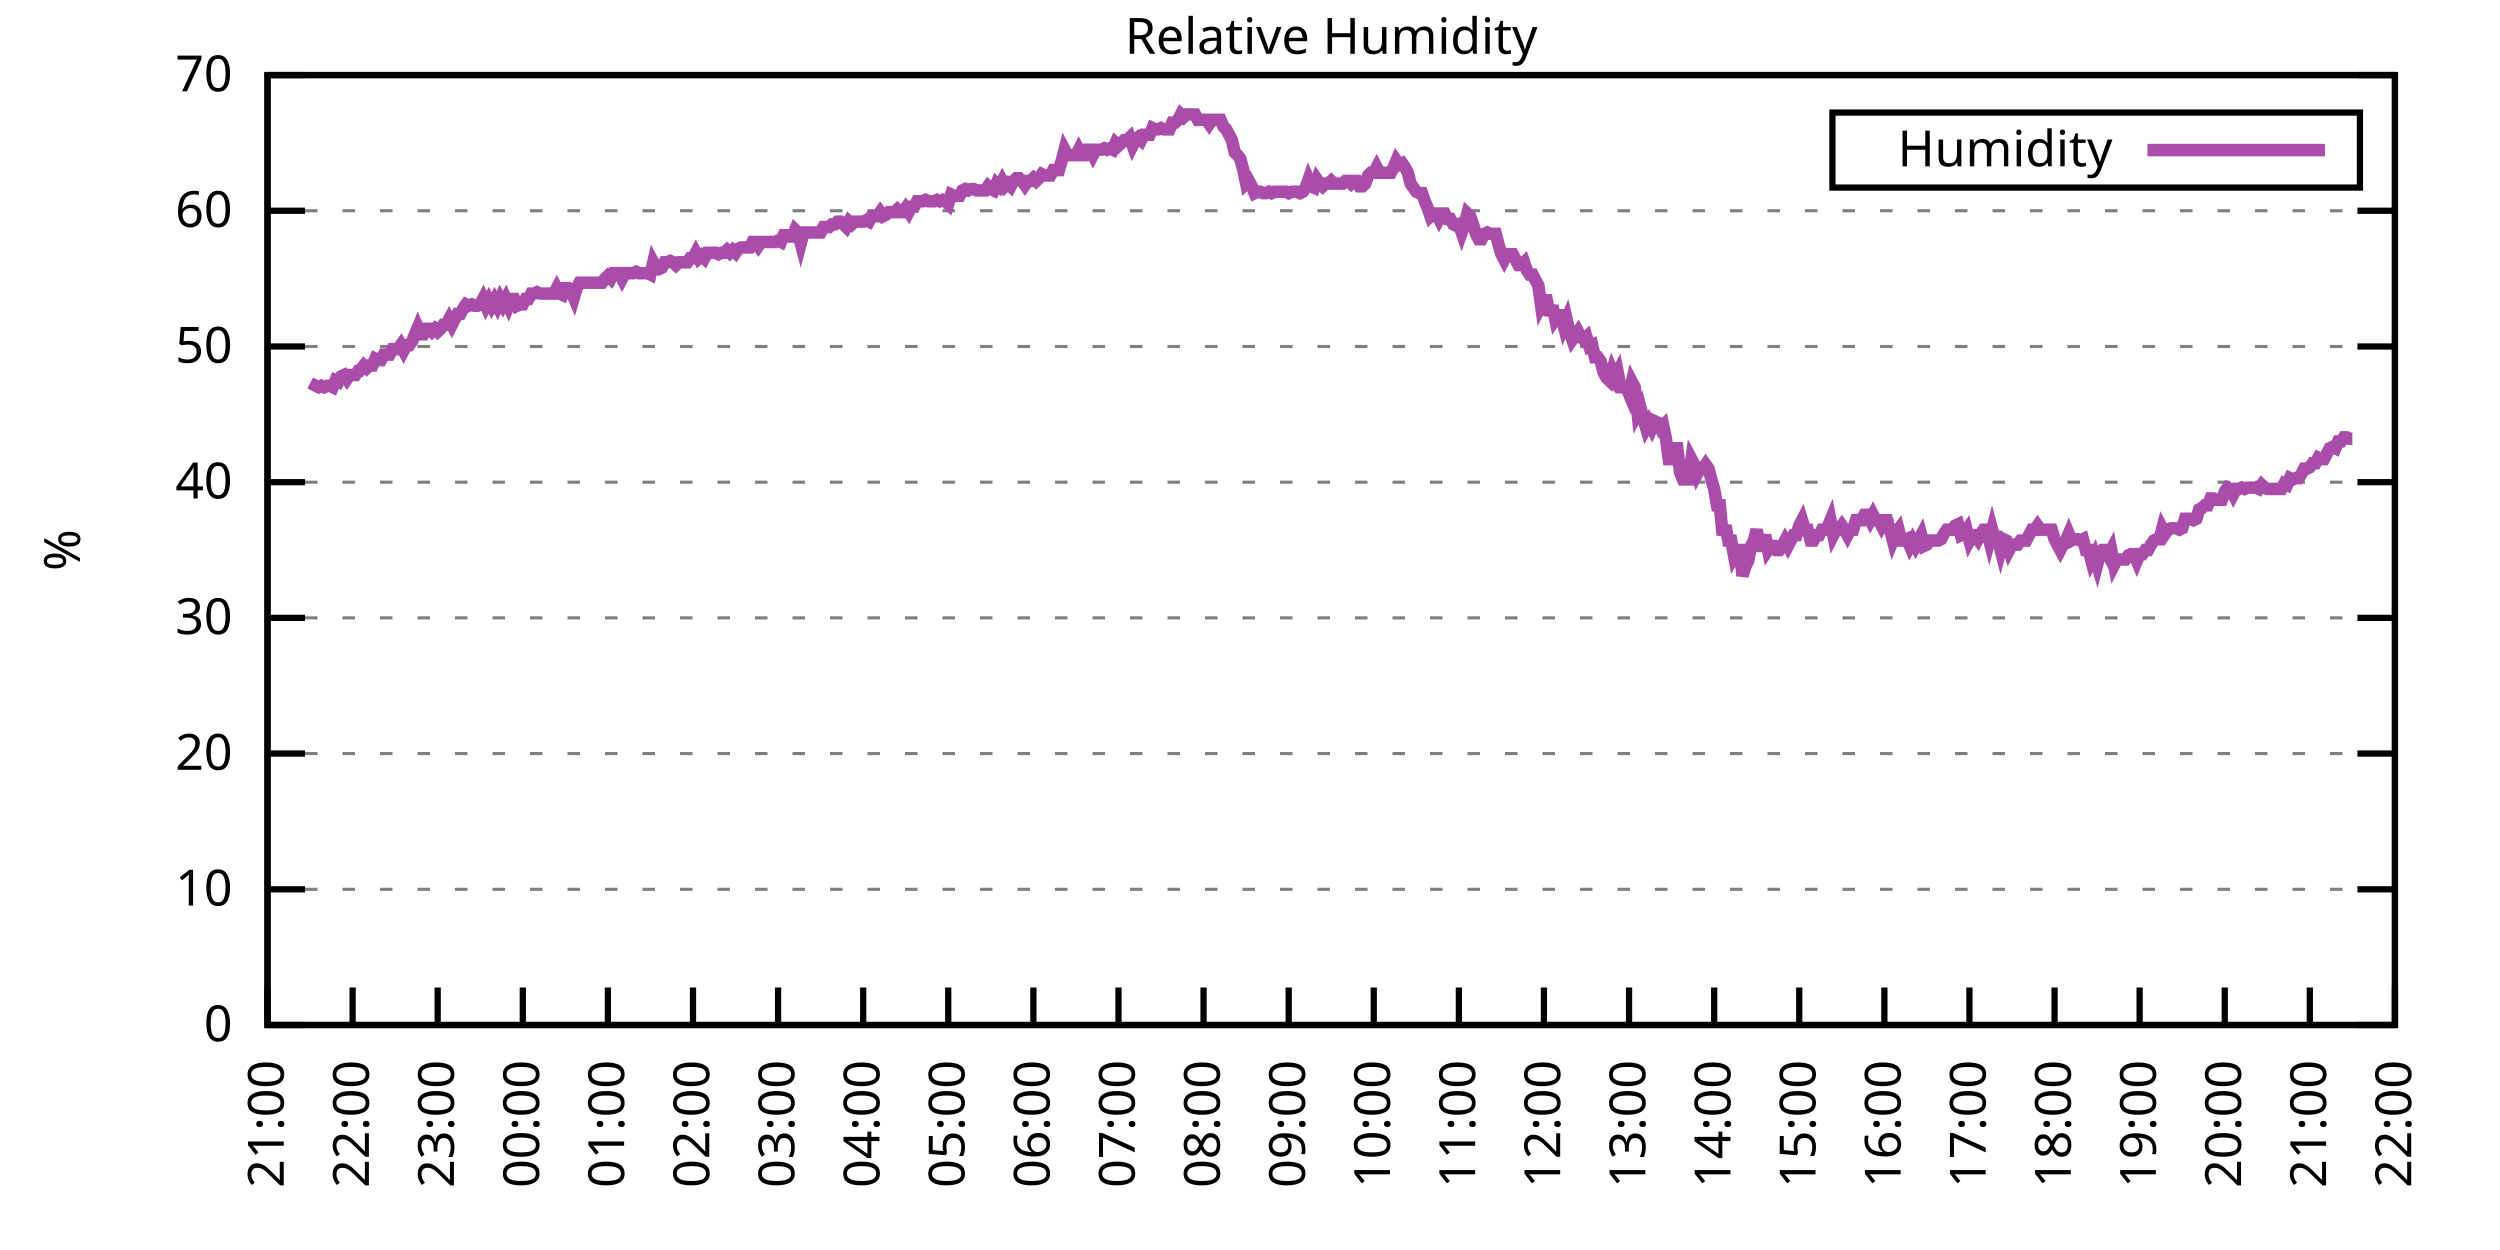
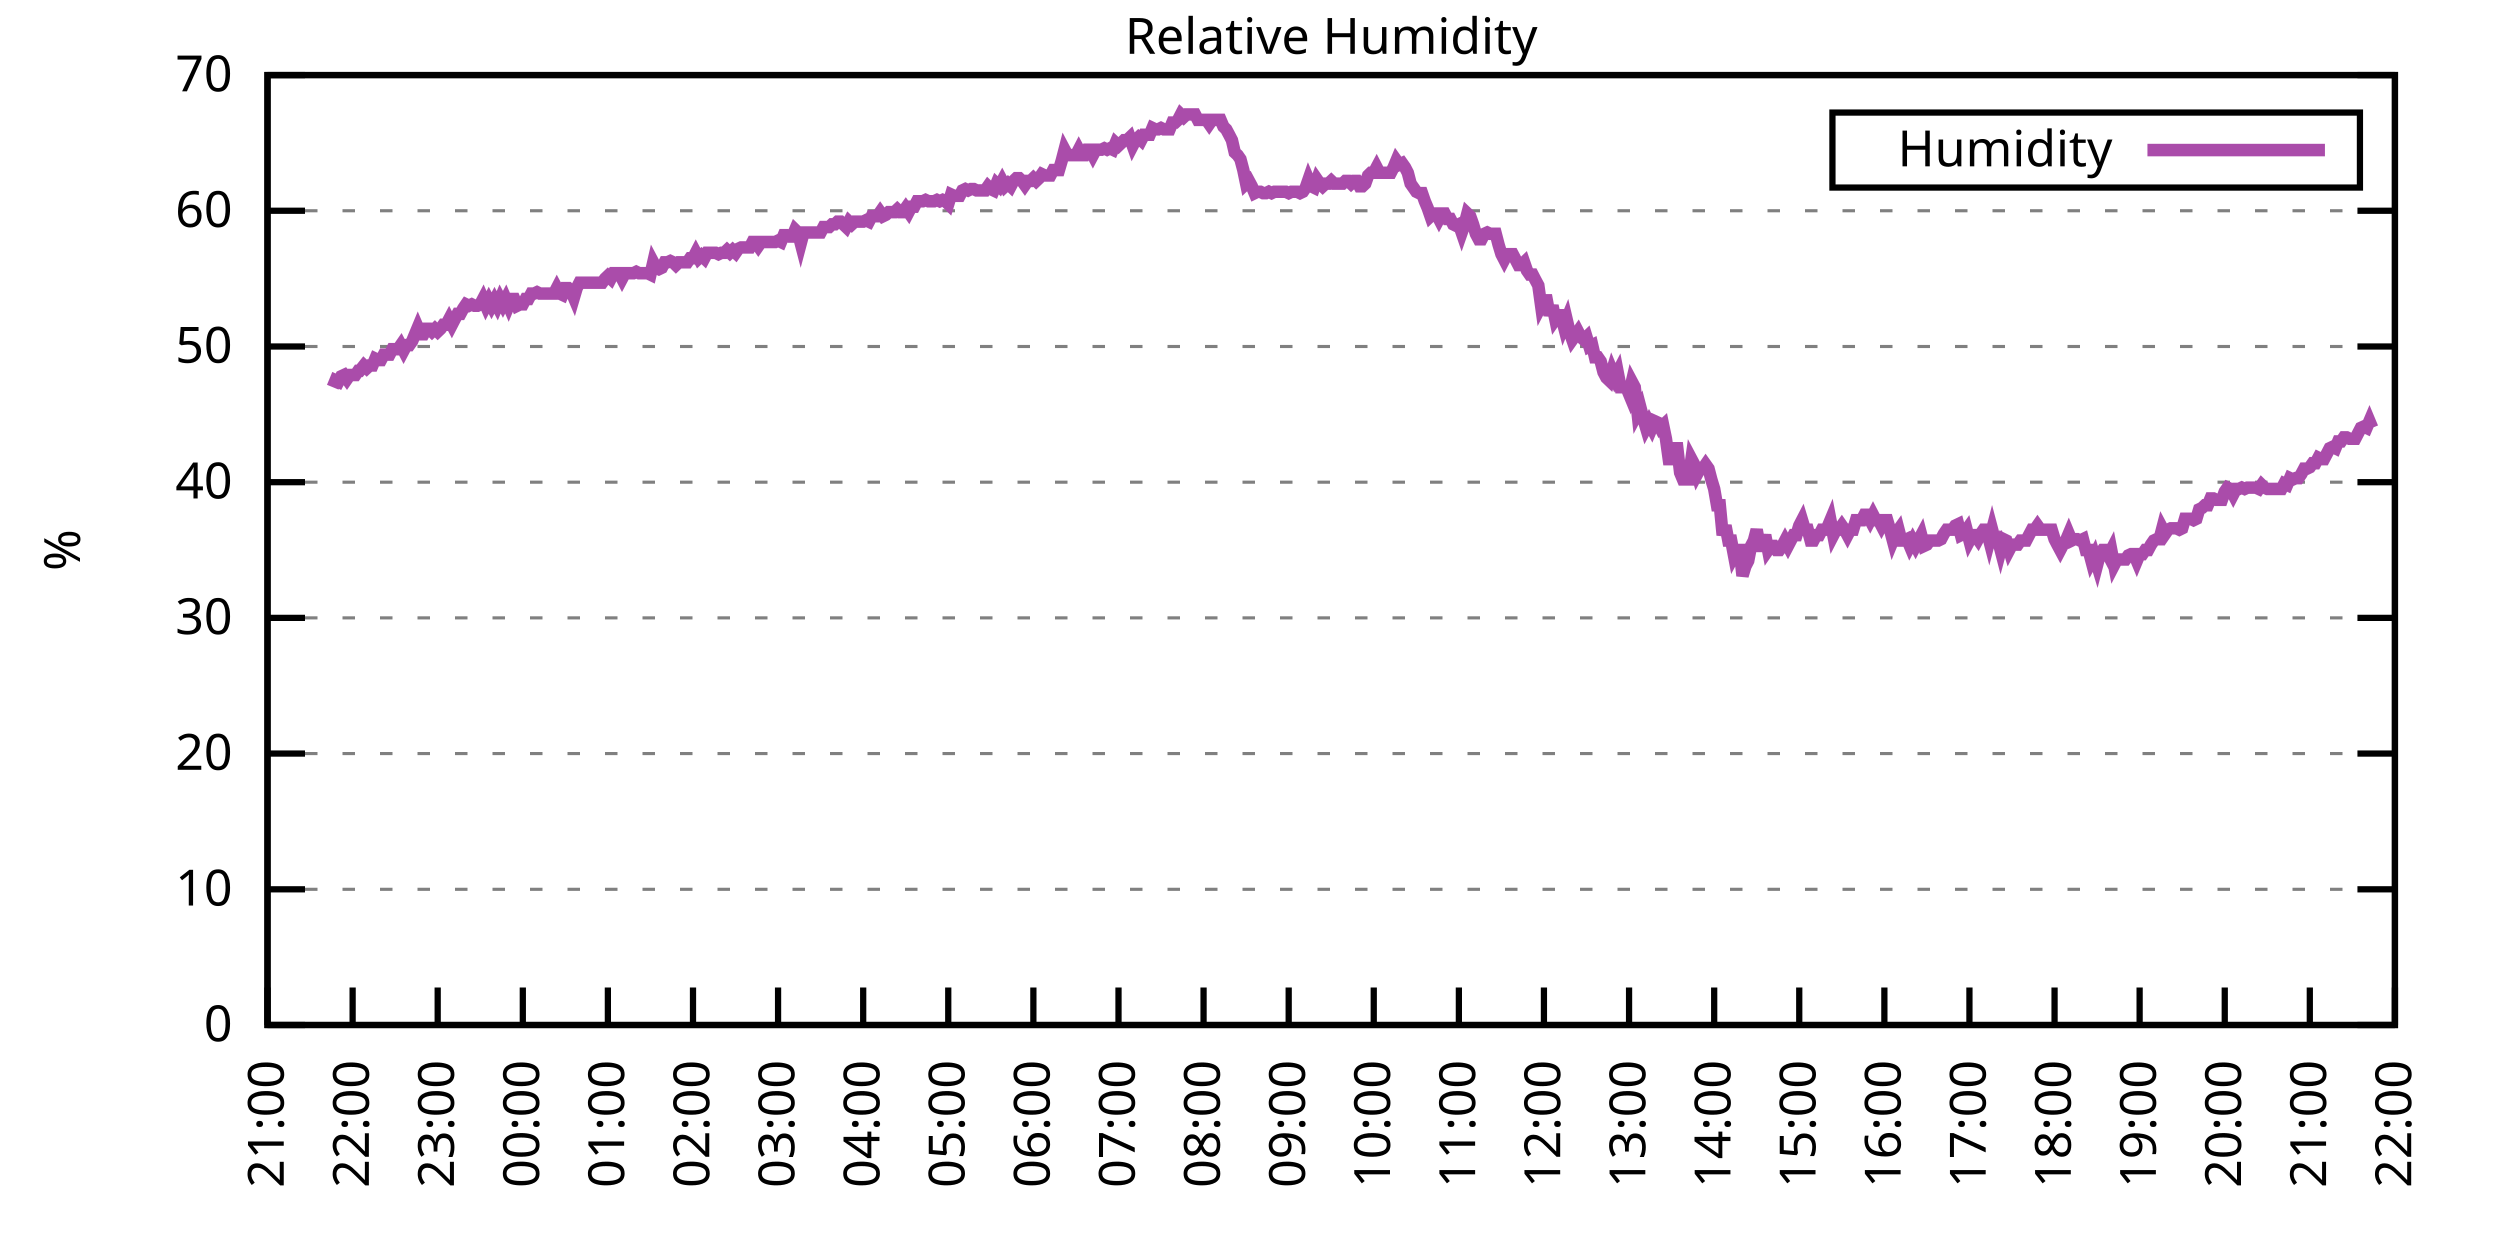
<svg xmlns="http://www.w3.org/2000/svg" xmlns:xlink="http://www.w3.org/1999/xlink" width="400" height="200" viewBox="0 0 400 200">
  <g id="gnuplot_canvas">
    <rect x="0" y="0" width="400" height="200" fill="none" />
    <defs>
      <circle id="gpDot" r="0.5" stroke-width="0.5" stroke="currentColor" />
      <path id="gpPt0" stroke-width="0.333" stroke="currentColor" d="M-1,0 h2 M0,-1 v2" />
      <path id="gpPt1" stroke-width="0.333" stroke="currentColor" d="M-1,-1 L1,1 M1,-1 L-1,1" />
      <path id="gpPt2" stroke-width="0.333" stroke="currentColor" d="M-1,0 L1,0 M0,-1 L0,1 M-1,-1 L1,1 M-1,1 L1,-1" />
      <rect id="gpPt3" stroke-width="0.333" stroke="currentColor" x="-1" y="-1" width="2" height="2" />
      <rect id="gpPt4" stroke-width="0.333" stroke="currentColor" fill="currentColor" x="-1" y="-1" width="2" height="2" />
      <circle id="gpPt5" stroke-width="0.333" stroke="currentColor" cx="0" cy="0" r="1" />
      <use xlink:href="#gpPt5" id="gpPt6" fill="currentColor" stroke="none" />
      <path id="gpPt7" stroke-width="0.333" stroke="currentColor" d="M0,-1.33 L-1.33,0.67 L1.33,0.67 z" />
      <use xlink:href="#gpPt7" id="gpPt8" fill="currentColor" stroke="none" />
      <use xlink:href="#gpPt7" id="gpPt9" stroke="currentColor" transform="rotate(180)" />
      <use xlink:href="#gpPt9" id="gpPt10" fill="currentColor" stroke="none" />
      <use xlink:href="#gpPt3" id="gpPt11" stroke="currentColor" transform="rotate(45)" />
      <use xlink:href="#gpPt11" id="gpPt12" fill="currentColor" stroke="none" />
      <path id="gpPt13" stroke-width="0.333" stroke="currentColor" d="M0,1.330 L1.265,0.411 L0.782,-1.067 L-0.782,-1.076 L-1.265,0.411 z" />
      <use xlink:href="#gpPt13" id="gpPt14" fill="currentColor" stroke="none" />
      <filter id="textbox" filterUnits="objectBoundingBox" x="0" y="0" height="1" width="1">
        <feFlood flood-color="white" flood-opacity="1" result="bgnd" />
        <feComposite in="SourceGraphic" in2="bgnd" operator="atop" />
      </filter>
      <filter id="greybox" filterUnits="objectBoundingBox" x="0" y="0" height="1" width="1">
        <feFlood flood-color="lightgrey" flood-opacity="1" result="grey" />
        <feComposite in="SourceGraphic" in2="grey" operator="atop" />
      </filter>
    </defs>
    <g fill="none" color="white" stroke="currentColor" stroke-width="1.00" stroke-linecap="butt" stroke-linejoin="miter">
</g>
    <g fill="none" color="black" stroke="currentColor" stroke-width="1.00" stroke-linecap="butt" stroke-linejoin="miter">
      <g stroke="none" shape-rendering="crispEdges">
        <polygon fill="rgb(255, 255, 255)" points="42.80,164.00 383.18,164.00 383.18,12.02 42.80,12.02 " />
      </g>
    </g>
    <g fill="none" color="black" stroke="currentColor" stroke-width="1.00" stroke-linecap="butt" stroke-linejoin="miter">
</g>
    <g fill="none" color="black" stroke="black" stroke-width="0.50" stroke-linecap="butt" stroke-linejoin="miter">
</g>
    <g fill="none" color="gray" stroke="currentColor" stroke-width="0.50" stroke-linecap="butt" stroke-linejoin="miter">
      <path stroke="gray" stroke-dasharray="2,4" class="gridline" d="M42.80,164.00 L383.19,164.00  " />
    </g>
    <g fill="none" color="gray" stroke="gray" stroke-width="1.00" stroke-linecap="butt" stroke-linejoin="miter">
</g>
    <g fill="none" color="black" stroke="currentColor" stroke-width="1.00" stroke-linecap="butt" stroke-linejoin="miter">
      <path stroke="black" d="M42.80,164.00 L48.80,164.00 M383.19,164.00 L377.19,164.00  " />
      <g transform="translate(37.20,166.60)" stroke="none" fill="black" font-family="Sans" font-size="8.00" text-anchor="end">
        <text>
          <tspan font-family="Sans"> 0</tspan>
        </text>
      </g>
    </g>
    <g fill="none" color="black" stroke="currentColor" stroke-width="1.00" stroke-linecap="butt" stroke-linejoin="miter">
</g>
    <g fill="none" color="black" stroke="black" stroke-width="0.50" stroke-linecap="butt" stroke-linejoin="miter">
</g>
    <g fill="none" color="gray" stroke="currentColor" stroke-width="0.50" stroke-linecap="butt" stroke-linejoin="miter">
      <path stroke="gray" stroke-dasharray="2,4" class="gridline" d="M42.80,142.29 L383.19,142.29  " />
    </g>
    <g fill="none" color="gray" stroke="gray" stroke-width="1.00" stroke-linecap="butt" stroke-linejoin="miter">
</g>
    <g fill="none" color="black" stroke="currentColor" stroke-width="1.00" stroke-linecap="butt" stroke-linejoin="miter">
      <path stroke="black" d="M42.80,142.29 L48.80,142.29 M383.19,142.29 L377.19,142.29  " />
      <g transform="translate(37.20,144.89)" stroke="none" fill="black" font-family="Sans" font-size="8.00" text-anchor="end">
        <text>
          <tspan font-family="Sans"> 10</tspan>
        </text>
      </g>
    </g>
    <g fill="none" color="black" stroke="currentColor" stroke-width="1.00" stroke-linecap="butt" stroke-linejoin="miter">
</g>
    <g fill="none" color="black" stroke="black" stroke-width="0.50" stroke-linecap="butt" stroke-linejoin="miter">
</g>
    <g fill="none" color="gray" stroke="currentColor" stroke-width="0.50" stroke-linecap="butt" stroke-linejoin="miter">
      <path stroke="gray" stroke-dasharray="2,4" class="gridline" d="M42.80,120.57 L383.19,120.57  " />
    </g>
    <g fill="none" color="gray" stroke="gray" stroke-width="1.00" stroke-linecap="butt" stroke-linejoin="miter">
</g>
    <g fill="none" color="black" stroke="currentColor" stroke-width="1.00" stroke-linecap="butt" stroke-linejoin="miter">
      <path stroke="black" d="M42.80,120.57 L48.80,120.57 M383.19,120.57 L377.19,120.57  " />
      <g transform="translate(37.20,123.17)" stroke="none" fill="black" font-family="Sans" font-size="8.00" text-anchor="end">
        <text>
          <tspan font-family="Sans"> 20</tspan>
        </text>
      </g>
    </g>
    <g fill="none" color="black" stroke="currentColor" stroke-width="1.00" stroke-linecap="butt" stroke-linejoin="miter">
</g>
    <g fill="none" color="black" stroke="black" stroke-width="0.50" stroke-linecap="butt" stroke-linejoin="miter">
</g>
    <g fill="none" color="gray" stroke="currentColor" stroke-width="0.50" stroke-linecap="butt" stroke-linejoin="miter">
      <path stroke="gray" stroke-dasharray="2,4" class="gridline" d="M42.80,98.86 L383.19,98.86  " />
    </g>
    <g fill="none" color="gray" stroke="gray" stroke-width="1.00" stroke-linecap="butt" stroke-linejoin="miter">
</g>
    <g fill="none" color="black" stroke="currentColor" stroke-width="1.00" stroke-linecap="butt" stroke-linejoin="miter">
      <path stroke="black" d="M42.80,98.86 L48.80,98.86 M383.19,98.86 L377.19,98.86  " />
      <g transform="translate(37.20,101.46)" stroke="none" fill="black" font-family="Sans" font-size="8.00" text-anchor="end">
        <text>
          <tspan font-family="Sans"> 30</tspan>
        </text>
      </g>
    </g>
    <g fill="none" color="black" stroke="currentColor" stroke-width="1.00" stroke-linecap="butt" stroke-linejoin="miter">
</g>
    <g fill="none" color="black" stroke="black" stroke-width="0.50" stroke-linecap="butt" stroke-linejoin="miter">
</g>
    <g fill="none" color="gray" stroke="currentColor" stroke-width="0.50" stroke-linecap="butt" stroke-linejoin="miter">
      <path stroke="gray" stroke-dasharray="2,4" class="gridline" d="M42.80,77.15 L383.19,77.15  " />
    </g>
    <g fill="none" color="gray" stroke="gray" stroke-width="1.00" stroke-linecap="butt" stroke-linejoin="miter">
</g>
    <g fill="none" color="black" stroke="currentColor" stroke-width="1.00" stroke-linecap="butt" stroke-linejoin="miter">
      <path stroke="black" d="M42.80,77.15 L48.80,77.15 M383.19,77.15 L377.19,77.15  " />
      <g transform="translate(37.20,79.75)" stroke="none" fill="black" font-family="Sans" font-size="8.00" text-anchor="end">
        <text>
          <tspan font-family="Sans"> 40</tspan>
        </text>
      </g>
    </g>
    <g fill="none" color="black" stroke="currentColor" stroke-width="1.00" stroke-linecap="butt" stroke-linejoin="miter">
</g>
    <g fill="none" color="black" stroke="black" stroke-width="0.50" stroke-linecap="butt" stroke-linejoin="miter">
</g>
    <g fill="none" color="gray" stroke="currentColor" stroke-width="0.50" stroke-linecap="butt" stroke-linejoin="miter">
      <path stroke="gray" stroke-dasharray="2,4" class="gridline" d="M42.80,55.44 L383.19,55.44  " />
    </g>
    <g fill="none" color="gray" stroke="gray" stroke-width="1.00" stroke-linecap="butt" stroke-linejoin="miter">
</g>
    <g fill="none" color="black" stroke="currentColor" stroke-width="1.00" stroke-linecap="butt" stroke-linejoin="miter">
      <path stroke="black" d="M42.80,55.44 L48.80,55.44 M383.19,55.44 L377.19,55.44  " />
      <g transform="translate(37.20,58.04)" stroke="none" fill="black" font-family="Sans" font-size="8.00" text-anchor="end">
        <text>
          <tspan font-family="Sans"> 50</tspan>
        </text>
      </g>
    </g>
    <g fill="none" color="black" stroke="currentColor" stroke-width="1.00" stroke-linecap="butt" stroke-linejoin="miter">
</g>
    <g fill="none" color="black" stroke="black" stroke-width="0.50" stroke-linecap="butt" stroke-linejoin="miter">
</g>
    <g fill="none" color="gray" stroke="currentColor" stroke-width="0.50" stroke-linecap="butt" stroke-linejoin="miter">
      <path stroke="gray" stroke-dasharray="2,4" class="gridline" d="M42.80,33.72 L383.19,33.72  " />
    </g>
    <g fill="none" color="gray" stroke="gray" stroke-width="1.00" stroke-linecap="butt" stroke-linejoin="miter">
</g>
    <g fill="none" color="black" stroke="currentColor" stroke-width="1.00" stroke-linecap="butt" stroke-linejoin="miter">
      <path stroke="black" d="M42.80,33.72 L48.80,33.72 M383.19,33.72 L377.19,33.72  " />
      <g transform="translate(37.20,36.32)" stroke="none" fill="black" font-family="Sans" font-size="8.00" text-anchor="end">
        <text>
          <tspan font-family="Sans"> 60</tspan>
        </text>
      </g>
    </g>
    <g fill="none" color="black" stroke="currentColor" stroke-width="1.00" stroke-linecap="butt" stroke-linejoin="miter">
</g>
    <g fill="none" color="black" stroke="black" stroke-width="0.50" stroke-linecap="butt" stroke-linejoin="miter">
</g>
    <g fill="none" color="gray" stroke="currentColor" stroke-width="0.50" stroke-linecap="butt" stroke-linejoin="miter">
      <path stroke="gray" stroke-dasharray="2,4" class="gridline" d="M42.80,12.01 L383.19,12.01  " />
    </g>
    <g fill="none" color="gray" stroke="gray" stroke-width="1.00" stroke-linecap="butt" stroke-linejoin="miter">
</g>
    <g fill="none" color="black" stroke="currentColor" stroke-width="1.00" stroke-linecap="butt" stroke-linejoin="miter">
      <path stroke="black" d="M42.80,12.01 L48.80,12.01 M383.19,12.01 L377.19,12.01  " />
      <g transform="translate(37.20,14.61)" stroke="none" fill="black" font-family="Sans" font-size="8.00" text-anchor="end">
        <text>
          <tspan font-family="Sans"> 70</tspan>
        </text>
      </g>
    </g>
    <g fill="none" color="black" stroke="currentColor" stroke-width="1.00" stroke-linecap="butt" stroke-linejoin="miter">
      <path stroke="black" d="M42.80,164.00 L42.80,158.00  " />
      <g transform="translate(45.40,169.60) rotate(270.00)" stroke="none" fill="black" font-family="Sans" font-size="8.00" text-anchor="end">
        <text>
          <tspan font-family="Sans">21:00</tspan>
        </text>
      </g>
    </g>
    <g fill="none" color="black" stroke="currentColor" stroke-width="1.00" stroke-linecap="butt" stroke-linejoin="miter">
      <path stroke="black" d="M56.42,164.00 L56.42,158.00  " />
      <g transform="translate(59.02,169.60) rotate(270.00)" stroke="none" fill="black" font-family="Sans" font-size="8.00" text-anchor="end">
        <text>
          <tspan font-family="Sans">22:00</tspan>
        </text>
      </g>
    </g>
    <g fill="none" color="black" stroke="currentColor" stroke-width="1.00" stroke-linecap="butt" stroke-linejoin="miter">
      <path stroke="black" d="M70.03,164.00 L70.03,158.00  " />
      <g transform="translate(72.63,169.60) rotate(270.00)" stroke="none" fill="black" font-family="Sans" font-size="8.00" text-anchor="end">
        <text>
          <tspan font-family="Sans">23:00</tspan>
        </text>
      </g>
    </g>
    <g fill="none" color="black" stroke="currentColor" stroke-width="1.00" stroke-linecap="butt" stroke-linejoin="miter">
      <path stroke="black" d="M83.65,164.00 L83.65,158.00  " />
      <g transform="translate(86.25,169.60) rotate(270.00)" stroke="none" fill="black" font-family="Sans" font-size="8.00" text-anchor="end">
        <text>
          <tspan font-family="Sans">00:00</tspan>
        </text>
      </g>
    </g>
    <g fill="none" color="black" stroke="currentColor" stroke-width="1.00" stroke-linecap="butt" stroke-linejoin="miter">
      <path stroke="black" d="M97.26,164.00 L97.26,158.00  " />
      <g transform="translate(99.86,169.60) rotate(270.00)" stroke="none" fill="black" font-family="Sans" font-size="8.00" text-anchor="end">
        <text>
          <tspan font-family="Sans">01:00</tspan>
        </text>
      </g>
    </g>
    <g fill="none" color="black" stroke="currentColor" stroke-width="1.00" stroke-linecap="butt" stroke-linejoin="miter">
      <path stroke="black" d="M110.88,164.00 L110.88,158.00  " />
      <g transform="translate(113.48,169.60) rotate(270.00)" stroke="none" fill="black" font-family="Sans" font-size="8.00" text-anchor="end">
        <text>
          <tspan font-family="Sans">02:00</tspan>
        </text>
      </g>
    </g>
    <g fill="none" color="black" stroke="currentColor" stroke-width="1.00" stroke-linecap="butt" stroke-linejoin="miter">
      <path stroke="black" d="M124.49,164.00 L124.49,158.00  " />
      <g transform="translate(127.09,169.60) rotate(270.00)" stroke="none" fill="black" font-family="Sans" font-size="8.00" text-anchor="end">
        <text>
          <tspan font-family="Sans">03:00</tspan>
        </text>
      </g>
    </g>
    <g fill="none" color="black" stroke="currentColor" stroke-width="1.00" stroke-linecap="butt" stroke-linejoin="miter">
      <path stroke="black" d="M138.11,164.00 L138.11,158.00  " />
      <g transform="translate(140.71,169.60) rotate(270.00)" stroke="none" fill="black" font-family="Sans" font-size="8.00" text-anchor="end">
        <text>
          <tspan font-family="Sans">04:00</tspan>
        </text>
      </g>
    </g>
    <g fill="none" color="black" stroke="currentColor" stroke-width="1.00" stroke-linecap="butt" stroke-linejoin="miter">
      <path stroke="black" d="M151.72,164.00 L151.72,158.00  " />
      <g transform="translate(154.32,169.60) rotate(270.00)" stroke="none" fill="black" font-family="Sans" font-size="8.00" text-anchor="end">
        <text>
          <tspan font-family="Sans">05:00</tspan>
        </text>
      </g>
    </g>
    <g fill="none" color="black" stroke="currentColor" stroke-width="1.00" stroke-linecap="butt" stroke-linejoin="miter">
      <path stroke="black" d="M165.34,164.00 L165.34,158.00  " />
      <g transform="translate(167.94,169.60) rotate(270.00)" stroke="none" fill="black" font-family="Sans" font-size="8.00" text-anchor="end">
        <text>
          <tspan font-family="Sans">06:00</tspan>
        </text>
      </g>
    </g>
    <g fill="none" color="black" stroke="currentColor" stroke-width="1.00" stroke-linecap="butt" stroke-linejoin="miter">
      <path stroke="black" d="M178.96,164.00 L178.96,158.00  " />
      <g transform="translate(181.56,169.60) rotate(270.00)" stroke="none" fill="black" font-family="Sans" font-size="8.00" text-anchor="end">
        <text>
          <tspan font-family="Sans">07:00</tspan>
        </text>
      </g>
    </g>
    <g fill="none" color="black" stroke="currentColor" stroke-width="1.00" stroke-linecap="butt" stroke-linejoin="miter">
      <path stroke="black" d="M192.57,164.00 L192.57,158.00  " />
      <g transform="translate(195.17,169.60) rotate(270.00)" stroke="none" fill="black" font-family="Sans" font-size="8.00" text-anchor="end">
        <text>
          <tspan font-family="Sans">08:00</tspan>
        </text>
      </g>
    </g>
    <g fill="none" color="black" stroke="currentColor" stroke-width="1.00" stroke-linecap="butt" stroke-linejoin="miter">
      <path stroke="black" d="M206.19,164.00 L206.19,158.00  " />
      <g transform="translate(208.79,169.60) rotate(270.00)" stroke="none" fill="black" font-family="Sans" font-size="8.00" text-anchor="end">
        <text>
          <tspan font-family="Sans">09:00</tspan>
        </text>
      </g>
    </g>
    <g fill="none" color="black" stroke="currentColor" stroke-width="1.00" stroke-linecap="butt" stroke-linejoin="miter">
      <path stroke="black" d="M219.80,164.00 L219.80,158.00  " />
      <g transform="translate(222.40,169.60) rotate(270.00)" stroke="none" fill="black" font-family="Sans" font-size="8.00" text-anchor="end">
        <text>
          <tspan font-family="Sans">10:00</tspan>
        </text>
      </g>
    </g>
    <g fill="none" color="black" stroke="currentColor" stroke-width="1.00" stroke-linecap="butt" stroke-linejoin="miter">
      <path stroke="black" d="M233.42,164.00 L233.42,158.00  " />
      <g transform="translate(236.02,169.60) rotate(270.00)" stroke="none" fill="black" font-family="Sans" font-size="8.00" text-anchor="end">
        <text>
          <tspan font-family="Sans">11:00</tspan>
        </text>
      </g>
    </g>
    <g fill="none" color="black" stroke="currentColor" stroke-width="1.00" stroke-linecap="butt" stroke-linejoin="miter">
      <path stroke="black" d="M247.03,164.00 L247.03,158.00  " />
      <g transform="translate(249.63,169.60) rotate(270.00)" stroke="none" fill="black" font-family="Sans" font-size="8.00" text-anchor="end">
        <text>
          <tspan font-family="Sans">12:00</tspan>
        </text>
      </g>
    </g>
    <g fill="none" color="black" stroke="currentColor" stroke-width="1.00" stroke-linecap="butt" stroke-linejoin="miter">
      <path stroke="black" d="M260.65,164.00 L260.65,158.00  " />
      <g transform="translate(263.25,169.60) rotate(270.00)" stroke="none" fill="black" font-family="Sans" font-size="8.00" text-anchor="end">
        <text>
          <tspan font-family="Sans">13:00</tspan>
        </text>
      </g>
    </g>
    <g fill="none" color="black" stroke="currentColor" stroke-width="1.00" stroke-linecap="butt" stroke-linejoin="miter">
      <path stroke="black" d="M274.27,164.00 L274.27,158.00  " />
      <g transform="translate(276.87,169.60) rotate(270.00)" stroke="none" fill="black" font-family="Sans" font-size="8.00" text-anchor="end">
        <text>
          <tspan font-family="Sans">14:00</tspan>
        </text>
      </g>
    </g>
    <g fill="none" color="black" stroke="currentColor" stroke-width="1.00" stroke-linecap="butt" stroke-linejoin="miter">
      <path stroke="black" d="M287.88,164.00 L287.88,158.00  " />
      <g transform="translate(290.48,169.60) rotate(270.00)" stroke="none" fill="black" font-family="Sans" font-size="8.00" text-anchor="end">
        <text>
          <tspan font-family="Sans">15:00</tspan>
        </text>
      </g>
    </g>
    <g fill="none" color="black" stroke="currentColor" stroke-width="1.00" stroke-linecap="butt" stroke-linejoin="miter">
      <path stroke="black" d="M301.50,164.00 L301.50,158.00  " />
      <g transform="translate(304.10,169.60) rotate(270.00)" stroke="none" fill="black" font-family="Sans" font-size="8.00" text-anchor="end">
        <text>
          <tspan font-family="Sans">16:00</tspan>
        </text>
      </g>
    </g>
    <g fill="none" color="black" stroke="currentColor" stroke-width="1.00" stroke-linecap="butt" stroke-linejoin="miter">
      <path stroke="black" d="M315.11,164.00 L315.11,158.00  " />
      <g transform="translate(317.71,169.60) rotate(270.00)" stroke="none" fill="black" font-family="Sans" font-size="8.00" text-anchor="end">
        <text>
          <tspan font-family="Sans">17:00</tspan>
        </text>
      </g>
    </g>
    <g fill="none" color="black" stroke="currentColor" stroke-width="1.00" stroke-linecap="butt" stroke-linejoin="miter">
      <path stroke="black" d="M328.73,164.00 L328.73,158.00  " />
      <g transform="translate(331.33,169.60) rotate(270.00)" stroke="none" fill="black" font-family="Sans" font-size="8.00" text-anchor="end">
        <text>
          <tspan font-family="Sans">18:00</tspan>
        </text>
      </g>
    </g>
    <g fill="none" color="black" stroke="currentColor" stroke-width="1.00" stroke-linecap="butt" stroke-linejoin="miter">
      <path stroke="black" d="M342.34,164.00 L342.34,158.00  " />
      <g transform="translate(344.94,169.60) rotate(270.00)" stroke="none" fill="black" font-family="Sans" font-size="8.00" text-anchor="end">
        <text>
          <tspan font-family="Sans">19:00</tspan>
        </text>
      </g>
    </g>
    <g fill="none" color="black" stroke="currentColor" stroke-width="1.00" stroke-linecap="butt" stroke-linejoin="miter">
      <path stroke="black" d="M355.96,164.00 L355.96,158.00  " />
      <g transform="translate(358.56,169.60) rotate(270.00)" stroke="none" fill="black" font-family="Sans" font-size="8.00" text-anchor="end">
        <text>
          <tspan font-family="Sans">20:00</tspan>
        </text>
      </g>
    </g>
    <g fill="none" color="black" stroke="currentColor" stroke-width="1.00" stroke-linecap="butt" stroke-linejoin="miter">
      <path stroke="black" d="M369.57,164.00 L369.57,158.00  " />
      <g transform="translate(372.17,169.60) rotate(270.00)" stroke="none" fill="black" font-family="Sans" font-size="8.00" text-anchor="end">
        <text>
          <tspan font-family="Sans">21:00</tspan>
        </text>
      </g>
    </g>
    <g fill="none" color="black" stroke="currentColor" stroke-width="1.00" stroke-linecap="butt" stroke-linejoin="miter">
      <path stroke="black" d="M383.19,164.00 L383.19,158.00  " />
      <g transform="translate(385.79,169.60) rotate(270.00)" stroke="none" fill="black" font-family="Sans" font-size="8.00" text-anchor="end">
        <text>
          <tspan font-family="Sans">22:00</tspan>
        </text>
      </g>
    </g>
    <g fill="none" color="black" stroke="currentColor" stroke-width="1.00" stroke-linecap="butt" stroke-linejoin="miter">
</g>
    <g fill="none" color="black" stroke="currentColor" stroke-width="1.00" stroke-linecap="butt" stroke-linejoin="miter">
      <path stroke="black" d="M42.80,12.01 L42.80,164.00 L383.19,164.00 L383.19,12.01 L42.80,12.01 Z  " />
    </g>
    <g fill="none" color="black" stroke="currentColor" stroke-width="1.00" stroke-linecap="butt" stroke-linejoin="miter">
</g>
    <g fill="none" color="black" stroke="currentColor" stroke-width="1.00" stroke-linecap="butt" stroke-linejoin="miter">
      <path stroke="black" d="M293.19,30.01 L293.19,18.01 L377.59,18.01 L377.59,30.01 L293.19,30.01 Z  " />
    </g>
    <g id="Relative_Humidity_plot_1">
      <g fill="none" color="white" stroke="black" stroke-width="2.00" stroke-linecap="butt" stroke-linejoin="miter">
</g>
      <g fill="none" color="black" stroke="currentColor" stroke-width="2.00" stroke-linecap="butt" stroke-linejoin="miter">
        <g transform="translate(337.99,26.61)" stroke="none" fill="black" font-family="Sans" font-size="8.00" text-anchor="end">
          <text>
            <tspan font-family="Sans">Humidity</tspan>
          </text>
        </g>
      </g>
      <g fill="none" color="black" stroke="currentColor" stroke-width="2.00" stroke-linecap="butt" stroke-linejoin="miter">
-         <path stroke="rgb(170,  76, 170)" d="M343.59,24.01 L371.99,24.01 M50.06,62.60 L50.52,61.73 L50.97,61.95 L51.42,61.73 L51.88,61.95 L52.33,61.73   L52.78,61.73 L53.24,61.95 L53.69,60.86 L54.15,61.08 L54.60,60.21 L55.05,60.00 L55.51,60.65 L55.96,60.00   L56.42,60.00 L56.87,60.00 L57.32,59.34 L57.55,59.34 L58.23,58.48 L58.68,58.91 L59.14,58.48 L59.59,58.48   L60.05,57.39 L60.50,57.61 L60.95,57.61 L61.41,56.74 L61.86,56.74 L62.32,56.74 L62.77,55.87 L63.22,55.87   L63.68,55.87 L64.13,55.22 L64.58,56.09 L65.04,55.22 L65.49,55.22 L65.95,54.57 L66.40,53.48 L66.85,52.40   L67.31,53.48 L67.76,53.48 L68.22,52.61 L68.67,52.61 L69.12,53.05 L69.58,52.61 L70.03,53.05 L70.49,52.61   L70.94,51.96 L71.39,51.96 L71.85,51.09 L72.30,51.96 L72.75,51.09 L73.21,50.22 L73.66,50.22 L74.12,49.36   L74.57,48.70 L75.02,48.92 L75.48,48.70 L75.93,48.92 L76.39,48.92 L76.84,48.70 L77.29,47.84 L77.75,48.92   L78.20,48.05 L78.65,48.92 L79.11,48.05 L79.56,48.92 L80.02,47.84 L80.47,48.70 L80.92,47.84 L81.38,48.92   L81.83,47.84 L82.29,47.84 L82.74,48.92 L83.19,48.70 L83.65,48.70 L84.10,47.84 L84.55,47.84 L85.01,46.97   L85.46,46.97 L85.92,46.75 L86.37,46.97 L86.82,46.97 L87.28,46.97 L87.73,46.97 L88.19,46.97 L88.64,46.97   L89.09,46.10 L89.55,46.97 L90.00,47.18 L90.45,46.10 L90.91,46.10 L91.36,46.53 L91.82,47.62 L92.27,46.10   L92.72,45.23 L93.18,45.23 L93.63,45.23 L94.09,45.23 L94.54,45.23 L94.99,45.23 L95.45,45.23 L95.90,45.23   L96.35,45.23 L96.81,44.58 L97.26,44.15 L97.72,44.58 L98.17,43.71 L98.62,43.71 L99.08,43.71 L99.53,44.58   L99.99,43.71 L100.44,43.71 L100.89,43.71 L101.35,43.71 L101.80,43.49 L102.25,43.71 L102.71,43.71 L103.16,43.71   L103.62,43.71 L104.07,43.93 L104.52,41.97 L104.98,42.84 L105.43,43.06 L105.89,42.84 L106.34,41.97 L106.79,41.97   L107.25,41.76 L107.70,41.97 L108.15,42.41 L108.61,41.97 L109.06,41.97 L109.52,41.97 L109.97,41.97 L110.42,41.32   L110.88,41.32 L111.33,40.45 L111.79,41.32 L112.24,40.89 L112.69,41.32 L113.15,40.45 L113.60,40.45 L114.05,40.45   L114.51,40.45 L114.96,40.67 L115.42,40.45 L115.87,40.45 L116.32,40.02 L116.78,40.45 L117.23,40.02 L117.69,40.45   L118.14,39.80 L118.59,39.59 L119.05,39.59 L119.50,39.59 L119.96,39.59 L120.41,38.72 L120.86,38.72 L121.32,39.37   L121.77,38.72 L122.22,38.72 L122.68,38.72 L123.13,38.72 L123.59,38.72 L124.04,38.72 L124.49,38.50 L124.95,38.72   L125.40,37.63 L125.86,37.63 L126.31,37.85 L126.76,37.85 L127.22,36.76 L127.67,37.20 L128.12,38.93 L128.58,37.20   L129.03,37.20 L129.49,37.20 L129.94,37.20 L130.39,37.20 L130.85,37.20 L131.30,37.20 L131.76,36.33 L132.21,36.33   L132.66,36.33 L133.12,35.89 L133.57,35.89 L134.02,35.46 L134.48,35.46 L134.93,35.89 L135.39,36.33 L135.84,35.46   L136.29,35.89 L136.75,35.46 L137.20,35.46 L137.66,35.46 L138.11,35.46 L138.56,35.24 L139.02,35.46 L139.47,34.59   L139.92,34.59 L140.38,34.59 L140.83,33.94 L141.29,34.59 L141.74,34.37 L142.19,33.94 L142.65,33.94 L143.10,33.94   L143.56,33.51 L144.01,33.94 L144.46,33.94 L144.92,33.29 L145.37,33.94 L145.82,33.07 L146.28,33.07 L146.73,32.20   L147.19,32.20 L147.64,32.20 L148.09,31.99 L148.55,32.20 L149.00,32.20 L149.46,32.20 L149.91,31.99 L150.36,32.20   L150.82,31.99 L151.27,32.20 L151.72,32.64 L152.18,31.12 L152.63,31.33 L153.09,31.33 L153.54,31.33 L153.99,30.47   L154.45,30.25 L154.90,30.47 L155.36,30.25 L155.81,30.25 L156.26,30.47 L156.72,30.47 L157.17,30.47 L157.62,30.47   L158.08,29.81 L158.53,30.25 L158.99,30.47 L159.44,29.38 L159.89,29.81 L160.35,28.95 L160.80,29.81 L161.26,29.38   L161.71,29.81 L162.16,28.95 L162.62,28.51 L163.07,28.51 L163.52,28.95 L163.98,29.60 L164.43,28.95 L164.89,28.95   L165.34,28.51 L165.79,28.95 L166.25,28.51 L166.70,27.86 L167.16,28.08 L167.61,28.08 L168.06,28.08 L168.52,27.21   L168.97,27.21 L169.43,27.21 L169.88,25.69 L170.33,23.95 L170.79,24.82 L171.24,24.82 L171.69,24.82 L172.15,24.82   L172.60,23.95 L173.06,24.82 L173.51,24.82 L173.96,23.95 L174.42,23.95 L174.87,24.82 L175.33,23.95 L175.78,23.95   L176.23,23.95 L176.69,23.73 L177.14,23.95 L177.59,23.73 L178.05,23.95 L178.50,22.87 L178.96,23.30 L179.41,22.87   L179.86,22.43 L180.32,22.43 L180.77,22.00 L181.23,23.30 L181.68,22.43 L182.13,22.00 L182.59,22.43 L183.04,21.56   L183.49,21.56 L183.95,21.56 L184.40,20.48 L184.86,20.70 L185.31,20.70 L185.76,20.48 L186.22,20.70 L186.67,20.70   L187.13,20.70 L187.58,19.61 L188.03,19.61 L188.49,19.18 L188.94,18.31 L189.39,18.74 L189.85,18.31 L190.30,18.31   L190.76,18.31 L191.21,18.31 L191.66,19.18 L192.12,19.18 L192.57,19.18 L193.03,19.18 L193.48,19.83 L193.93,19.18   L194.39,19.18 L194.84,19.18 L195.29,19.18 L195.75,20.26 L196.20,20.70 L196.66,21.56 L197.11,22.43 L197.56,24.39   L198.02,24.82 L198.47,25.47 L198.93,27.21 L199.38,29.38 L199.83,28.95 L200.29,29.81 L200.74,30.90 L201.19,30.68   L201.65,30.68 L202.10,30.90 L202.56,30.90 L203.01,30.68 L203.46,30.90 L203.92,30.68 L204.37,30.68 L204.83,30.68   L205.28,30.68 L205.73,30.68 L206.19,30.90 L206.64,30.68 L207.09,30.68 L207.55,30.68 L208.00,30.90 L208.46,30.68   L208.91,30.03 L209.36,28.73 L209.82,29.81 L210.27,30.03 L210.73,28.73 L211.18,29.38 L211.63,29.81 L212.09,29.38   L212.54,29.38 L213.00,28.95 L213.45,29.38 L213.90,29.38 L214.36,29.38 L214.81,29.38 L215.26,28.95 L215.72,28.95   L216.17,29.38 L216.63,28.95 L217.08,28.95 L217.53,29.81 L217.99,29.81 L218.44,29.38 L218.90,28.08 L219.35,27.64   L219.80,27.64 L220.26,26.77 L220.71,27.64 L221.16,27.64 L221.62,27.64 L222.07,27.64 L222.53,27.64 L222.98,26.77   L223.43,25.69 L223.89,26.34 L224.34,26.12 L224.80,26.77 L225.25,27.64 L225.70,29.38 L226.16,30.03 L226.61,30.68   L227.06,30.90 L227.52,30.90 L227.97,32.20 L228.43,33.29 L228.88,34.59 L229.33,34.16 L229.79,34.16 L230.24,35.03   L230.70,34.16 L231.15,34.16 L231.60,35.03 L232.06,35.03 L232.51,35.89 L232.96,36.11 L233.42,35.89 L233.87,37.20   L234.33,35.89 L234.78,34.16 L235.23,34.59 L235.69,35.89 L236.14,37.41 L236.60,38.28 L237.05,38.28 L237.50,37.41   L237.96,37.20 L238.41,37.41 L238.86,37.41 L239.32,37.41 L239.77,39.15 L240.23,40.67 L240.68,41.54 L241.13,40.67   L241.59,40.67 L242.04,40.67 L242.50,41.54 L242.95,42.41 L243.40,42.41 L243.86,41.97 L244.31,43.28 L244.76,43.93   L245.22,43.93 L245.67,44.80 L246.13,45.66 L246.58,48.92 L247.03,48.05 L247.49,48.05 L247.94,50.44 L248.40,48.92   L248.85,51.09 L249.30,50.44 L249.76,50.44 L250.21,52.18 L250.66,51.09 L251.12,53.05 L251.57,54.35 L252.03,53.70   L252.48,53.05 L252.93,53.92 L253.39,54.35 L253.84,53.92 L254.30,55.44 L254.75,55.22 L255.20,57.17 L255.66,57.17   L256.11,57.82 L256.56,59.56 L257.02,60.43 L257.47,60.86 L257.93,59.34 L258.38,60.43 L258.83,59.56 L259.29,61.95   L259.74,61.95 L260.20,61.95 L260.65,63.04 L261.10,61.08 L261.56,61.95 L262.01,66.08 L262.47,65.21 L262.92,66.94   L263.37,68.46 L263.83,67.59 L264.28,68.46 L264.73,67.38 L265.19,67.59 L265.64,68.46 L266.10,68.03 L266.55,70.20   L267.00,73.46 L267.46,73.46 L267.91,71.72 L268.37,71.72 L268.82,75.63 L269.27,76.71 L269.73,76.71 L270.18,76.71   L270.63,73.46 L271.09,74.33 L271.54,75.85 L272.00,74.98 L272.45,74.98 L272.90,74.33 L273.36,74.98 L273.81,76.71   L274.27,78.23 L274.72,80.84 L275.17,80.84 L275.63,85.62 L276.08,84.10 L276.53,86.49 L276.99,86.49 L277.44,88.87   L277.90,88.00 L278.35,88.00 L278.80,92.13 L279.26,90.61 L279.71,89.74 L280.17,87.35 L280.62,86.49 L281.07,84.75   L281.53,87.35 L281.98,87.35 L282.43,85.62 L282.89,88.00 L283.34,87.35 L283.80,87.35 L284.25,88.00 L284.70,88.00   L285.16,87.35 L285.61,86.49 L286.07,87.35 L286.52,86.49 L286.97,85.62 L287.43,85.62 L287.88,84.10 L288.33,83.23   L288.79,84.75 L289.24,84.75 L289.70,86.49 L290.15,86.49 L290.60,85.62 L291.06,85.62 L291.51,84.75 L291.97,84.75   L292.42,84.31 L292.87,83.23 L293.33,85.62 L293.78,84.75 L294.23,84.75 L294.69,84.10 L295.14,84.75 L295.60,85.62   L296.05,84.75 L296.50,84.75 L296.96,83.23 L297.41,83.23 L297.87,83.23 L298.32,82.36 L298.77,82.36 L299.23,83.23   L299.68,82.36 L300.13,83.23 L300.59,83.23 L301.04,84.10 L301.50,83.23 L301.95,83.23 L302.40,84.75 L302.86,86.49   L303.31,85.40 L303.77,84.75 L304.22,86.49 L304.67,86.49 L305.13,86.27 L305.58,87.35 L306.03,86.49 L306.49,87.35   L306.94,86.49 L307.40,85.62 L307.85,87.35 L308.30,87.14 L308.76,86.49 L309.21,86.49 L309.67,86.49 L310.12,86.49   L310.57,86.27 L311.03,85.40 L311.48,84.75 L311.94,84.75 L312.39,84.75 L312.84,84.10 L313.30,83.88 L313.75,85.62   L314.20,85.40 L314.66,84.75 L315.11,86.49 L315.57,85.62 L316.02,85.62 L316.47,86.27 L316.93,85.40 L317.38,84.75   L317.84,84.75 L318.29,86.49 L318.74,84.75 L319.20,86.49 L319.65,86.27 L320.10,88.00 L320.56,86.27 L321.01,86.49   L321.47,88.00 L321.92,87.14 L322.37,87.14 L322.83,87.14 L323.28,86.49 L323.74,86.49 L324.19,86.49 L324.64,85.62   L325.10,84.75 L325.55,84.75 L326.00,84.10 L326.46,84.75 L326.91,84.75 L327.37,84.75 L327.82,84.75 L328.27,84.75   L328.73,86.27 L329.18,87.14 L329.64,88.00 L330.09,87.14 L330.54,86.49 L331.00,85.40 L331.45,86.49 L331.90,86.27   L332.36,86.27 L332.81,86.49 L333.27,86.27 L333.72,88.00 L334.17,88.00 L334.63,89.74 L335.08,88.87 L335.54,90.39   L335.99,88.66 L336.44,88.00 L336.90,88.00 L337.35,88.87 L337.80,88.00 L338.26,90.39 L338.71,89.52 L339.17,89.52   L339.62,89.52 L340.07,89.52 L340.53,88.87 L340.98,88.66 L341.44,88.66 L341.89,89.74 L342.34,88.66 L342.80,88.66   L343.25,88.00 L343.70,88.00 L344.16,87.14 L344.61,86.49 L345.07,86.27 L345.52,86.27 L345.97,84.53 L346.43,85.40   L346.88,84.75 L347.34,84.53 L347.79,84.53 L348.24,84.53 L348.70,84.75 L349.15,84.53 L349.60,83.01 L350.06,83.01   L350.51,83.01 L350.97,83.23 L351.42,83.01 L351.87,81.49 L352.33,81.27 L352.78,80.84 L353.24,80.84 L353.69,79.75   L354.14,79.75 L354.60,79.97 L355.05,79.97 L355.50,79.97 L355.96,78.67 L356.41,78.02 L356.87,78.23 L357.32,79.10   L357.77,78.23 L358.23,78.23 L358.68,78.02 L359.14,78.23 L359.59,78.02 L360.04,78.02 L360.50,78.02 L360.95,78.02   L361.41,78.23 L361.86,77.58 L362.31,78.02 L362.77,78.23 L363.22,78.23 L363.67,78.23 L364.13,78.23 L364.58,78.23   L365.04,78.23 L365.49,77.37 L365.94,77.58 L366.40,76.50 L366.85,76.71 L367.31,76.50 L367.76,76.50 L368.21,75.85   L368.67,74.98 L369.12,74.98 L369.57,74.76 L370.03,74.11 L370.48,74.11 L370.94,73.24 L371.39,73.46 L371.84,73.46   L372.30,72.59 L372.75,71.72 L373.21,71.50 L373.66,71.72 L374.11,70.63 L374.57,70.63 L375.02,69.98 L375.47,69.98   L375.93,70.20 L376.38,70.20  " />
+         <path stroke="rgb(170,  76, 170)" d="M343.59,24.01 L371.99,24.01 M53.24,61.95 L53.69,60.86 L54.15,61.08 L54.60,60.21 L55.05,60.00 L55.51,60.65   L55.96,60.00 L56.42,60.00 L56.87,60.00 L57.32,59.34 L57.55,59.34 L58.23,58.48 L58.68,58.91 L59.14,58.48   L59.59,58.48 L60.05,57.39 L60.50,57.61 L60.95,57.61 L61.41,56.74 L61.86,56.74 L62.32,56.74 L62.77,55.87   L63.22,55.87 L63.68,55.87 L64.13,55.22 L64.58,56.09 L65.04,55.22 L65.49,55.22 L65.95,54.57 L66.40,53.48   L66.85,52.40 L67.31,53.48 L67.76,53.48 L68.22,52.61 L68.67,52.61 L69.12,53.05 L69.58,52.61 L70.03,53.05   L70.49,52.61 L70.94,51.96 L71.39,51.96 L71.85,51.09 L72.30,51.96 L72.75,51.09 L73.21,50.22 L73.66,50.22   L74.12,49.36 L74.57,48.70 L75.02,48.92 L75.48,48.70 L75.93,48.92 L76.39,48.92 L76.84,48.70 L77.29,47.84   L77.75,48.92 L78.20,48.05 L78.65,48.92 L79.11,48.05 L79.56,48.92 L80.02,47.84 L80.47,48.70 L80.92,47.84   L81.38,48.92 L81.83,47.84 L82.29,47.84 L82.74,48.92 L83.19,48.70 L83.65,48.70 L84.10,47.84 L84.55,47.84   L85.01,46.97 L85.46,46.97 L85.92,46.75 L86.37,46.97 L86.82,46.97 L87.28,46.97 L87.73,46.97 L88.19,46.97   L88.64,46.97 L89.09,46.10 L89.55,46.97 L90.00,47.18 L90.45,46.10 L90.91,46.10 L91.36,46.53 L91.82,47.62   L92.27,46.10 L92.72,45.23 L93.18,45.23 L93.63,45.23 L94.09,45.23 L94.54,45.23 L94.99,45.23 L95.45,45.23   L95.90,45.23 L96.35,45.23 L96.81,44.58 L97.26,44.15 L97.72,44.58 L98.17,43.71 L98.62,43.71 L99.08,43.71   L99.53,44.58 L99.99,43.71 L100.44,43.71 L100.89,43.71 L101.35,43.71 L101.80,43.49 L102.25,43.71 L102.71,43.71   L103.16,43.71 L103.62,43.71 L104.07,43.93 L104.52,41.97 L104.98,42.84 L105.43,43.06 L105.89,42.84 L106.34,41.97   L106.79,41.97 L107.25,41.76 L107.70,41.97 L108.15,42.41 L108.61,41.97 L109.06,41.97 L109.52,41.97 L109.97,41.97   L110.42,41.32 L110.88,41.32 L111.33,40.45 L111.79,41.32 L112.24,40.89 L112.69,41.32 L113.15,40.45 L113.60,40.45   L114.05,40.45 L114.51,40.45 L114.96,40.67 L115.42,40.45 L115.87,40.45 L116.32,40.02 L116.78,40.45 L117.23,40.02   L117.69,40.45 L118.14,39.80 L118.59,39.59 L119.05,39.59 L119.50,39.59 L119.96,39.59 L120.41,38.72 L120.86,38.72   L121.32,39.37 L121.77,38.72 L122.22,38.72 L122.68,38.72 L123.13,38.72 L123.59,38.72 L124.04,38.72 L124.49,38.50   L124.95,38.72 L125.40,37.63 L125.86,37.63 L126.31,37.85 L126.76,37.85 L127.22,36.76 L127.67,37.20 L128.12,38.93   L128.58,37.20 L129.03,37.20 L129.49,37.20 L129.94,37.20 L130.39,37.20 L130.85,37.20 L131.30,37.20 L131.76,36.33   L132.21,36.33 L132.66,36.33 L133.12,35.89 L133.57,35.89 L134.02,35.46 L134.48,35.46 L134.93,35.89 L135.39,36.33   L135.84,35.46 L136.29,35.89 L136.75,35.46 L137.20,35.46 L137.66,35.46 L138.11,35.46 L138.56,35.24 L139.02,35.46   L139.47,34.59 L139.92,34.59 L140.38,34.59 L140.83,33.94 L141.29,34.59 L141.74,34.37 L142.19,33.94 L142.65,33.94   L143.10,33.94 L143.56,33.51 L144.01,33.94 L144.46,33.94 L144.92,33.29 L145.37,33.94 L145.82,33.07 L146.28,33.07   L146.73,32.20 L147.19,32.20 L147.64,32.20 L148.09,31.99 L148.55,32.20 L149.00,32.20 L149.46,32.20 L149.91,31.99   L150.36,32.20 L150.82,31.99 L151.27,32.20 L151.72,32.64 L152.18,31.12 L152.63,31.33 L153.09,31.33 L153.54,31.33   L153.99,30.47 L154.45,30.25 L154.90,30.47 L155.36,30.25 L155.81,30.25 L156.26,30.47 L156.72,30.47 L157.17,30.47   L157.62,30.47 L158.08,29.81 L158.53,30.25 L158.99,30.47 L159.44,29.38 L159.89,29.81 L160.35,28.95 L160.80,29.81   L161.26,29.38 L161.71,29.81 L162.16,28.95 L162.62,28.51 L163.07,28.51 L163.52,28.95 L163.98,29.60 L164.43,28.95   L164.89,28.95 L165.34,28.51 L165.79,28.95 L166.25,28.51 L166.70,27.86 L167.16,28.08 L167.61,28.08 L168.06,28.08   L168.52,27.21 L168.97,27.21 L169.43,27.21 L169.88,25.69 L170.33,23.95 L170.79,24.82 L171.24,24.82 L171.69,24.82   L172.15,24.82 L172.60,23.95 L173.06,24.82 L173.51,24.82 L173.96,23.95 L174.42,23.95 L174.87,24.82 L175.33,23.95   L175.78,23.95 L176.23,23.95 L176.69,23.73 L177.14,23.95 L177.59,23.73 L178.05,23.95 L178.50,22.87 L178.96,23.30   L179.41,22.87 L179.86,22.43 L180.32,22.43 L180.77,22.00 L181.23,23.30 L181.68,22.43 L182.13,22.00 L182.59,22.43   L183.04,21.56 L183.49,21.56 L183.95,21.56 L184.40,20.48 L184.86,20.70 L185.31,20.70 L185.76,20.48 L186.22,20.70   L186.67,20.70 L187.13,20.70 L187.58,19.61 L188.03,19.61 L188.49,19.18 L188.94,18.31 L189.39,18.74 L189.85,18.31   L190.30,18.31 L190.76,18.31 L191.21,18.31 L191.66,19.18 L192.12,19.18 L192.57,19.18 L193.03,19.18 L193.48,19.83   L193.93,19.18 L194.39,19.18 L194.84,19.18 L195.29,19.18 L195.75,20.26 L196.20,20.70 L196.66,21.56 L197.11,22.43   L197.56,24.39 L198.02,24.82 L198.47,25.47 L198.93,27.21 L199.38,29.38 L199.83,28.95 L200.29,29.81 L200.74,30.90   L201.19,30.68 L201.65,30.68 L202.10,30.90 L202.56,30.90 L203.01,30.68 L203.46,30.90 L203.92,30.68 L204.37,30.68   L204.83,30.68 L205.28,30.68 L205.73,30.68 L206.19,30.90 L206.64,30.68 L207.09,30.68 L207.55,30.68 L208.00,30.90   L208.46,30.68 L208.91,30.03 L209.36,28.73 L209.82,29.81 L210.27,30.03 L210.73,28.73 L211.18,29.38 L211.63,29.81   L212.09,29.38 L212.54,29.38 L213.00,28.95 L213.45,29.38 L213.90,29.38 L214.36,29.38 L214.81,29.38 L215.26,28.95   L215.72,28.95 L216.17,29.38 L216.63,28.95 L217.08,28.95 L217.53,29.81 L217.99,29.81 L218.44,29.38 L218.90,28.08   L219.35,27.64 L219.80,27.64 L220.26,26.77 L220.71,27.64 L221.16,27.64 L221.62,27.64 L222.07,27.64 L222.53,27.64   L222.98,26.77 L223.43,25.69 L223.89,26.34 L224.34,26.12 L224.80,26.77 L225.25,27.64 L225.70,29.38 L226.16,30.03   L226.61,30.68 L227.06,30.90 L227.52,30.90 L227.97,32.20 L228.43,33.29 L228.88,34.59 L229.33,34.16 L229.79,34.16   L230.24,35.03 L230.70,34.16 L231.15,34.16 L231.60,35.03 L232.06,35.03 L232.51,35.89 L232.96,36.11 L233.42,35.89   L233.87,37.20 L234.33,35.89 L234.78,34.16 L235.23,34.59 L235.69,35.89 L236.14,37.41 L236.60,38.28 L237.05,38.28   L237.50,37.41 L237.96,37.20 L238.41,37.41 L238.86,37.41 L239.32,37.41 L239.77,39.15 L240.23,40.67 L240.68,41.54   L241.13,40.67 L241.59,40.67 L242.04,40.67 L242.50,41.54 L242.95,42.41 L243.40,42.41 L243.86,41.97 L244.31,43.28   L244.76,43.93 L245.22,43.93 L245.67,44.80 L246.13,45.66 L246.58,48.92 L247.03,48.05 L247.49,48.05 L247.94,50.44   L248.40,48.92 L248.85,51.09 L249.30,50.44 L249.76,50.44 L250.21,52.18 L250.66,51.09 L251.12,53.05 L251.57,54.35   L252.03,53.70 L252.48,53.05 L252.93,53.92 L253.39,54.35 L253.84,53.92 L254.30,55.44 L254.75,55.22 L255.20,57.17   L255.66,57.17 L256.11,57.82 L256.56,59.56 L257.02,60.43 L257.47,60.86 L257.93,59.34 L258.38,60.43 L258.83,59.56   L259.29,61.95 L259.74,61.95 L260.20,61.95 L260.65,63.04 L261.10,61.08 L261.56,61.95 L262.01,66.08 L262.47,65.21   L262.92,66.94 L263.37,68.46 L263.83,67.59 L264.28,68.46 L264.73,67.38 L265.19,67.59 L265.64,68.46 L266.10,68.03   L266.55,70.20 L267.00,73.46 L267.46,73.46 L267.91,71.72 L268.37,71.72 L268.82,75.63 L269.27,76.71 L269.73,76.71   L270.18,76.71 L270.63,73.46 L271.09,74.33 L271.54,75.85 L272.00,74.98 L272.45,74.98 L272.90,74.33 L273.36,74.98   L273.81,76.71 L274.27,78.23 L274.72,80.84 L275.17,80.84 L275.63,85.62 L276.08,84.10 L276.53,86.49 L276.99,86.49   L277.44,88.87 L277.90,88.00 L278.35,88.00 L278.80,92.13 L279.26,90.61 L279.71,89.74 L280.17,87.35 L280.62,86.49   L281.07,84.75 L281.53,87.35 L281.98,87.35 L282.43,85.62 L282.89,88.00 L283.34,87.35 L283.80,87.35 L284.25,88.00   L284.70,88.00 L285.16,87.35 L285.61,86.49 L286.07,87.35 L286.52,86.49 L286.97,85.62 L287.43,85.62 L287.88,84.10   L288.33,83.23 L288.79,84.75 L289.24,84.75 L289.70,86.49 L290.15,86.49 L290.60,85.62 L291.06,85.62 L291.51,84.75   L291.97,84.75 L292.42,84.31 L292.87,83.23 L293.33,85.62 L293.78,84.75 L294.23,84.75 L294.69,84.10 L295.14,84.75   L295.60,85.62 L296.05,84.75 L296.50,84.75 L296.96,83.23 L297.41,83.23 L297.87,83.23 L298.32,82.36 L298.77,82.36   L299.23,83.23 L299.68,82.36 L300.13,83.23 L300.59,83.23 L301.04,84.10 L301.50,83.23 L301.95,83.23 L302.40,84.75   L302.86,86.49 L303.31,85.40 L303.77,84.75 L304.22,86.49 L304.67,86.49 L305.13,86.27 L305.58,87.35 L306.03,86.49   L306.49,87.35 L306.94,86.49 L307.40,85.62 L307.85,87.35 L308.30,87.14 L308.76,86.49 L309.21,86.49 L309.67,86.49   L310.12,86.49 L310.57,86.27 L311.03,85.40 L311.48,84.75 L311.94,84.75 L312.39,84.75 L312.84,84.10 L313.30,83.88   L313.75,85.62 L314.20,85.40 L314.66,84.75 L315.11,86.49 L315.57,85.62 L316.02,85.62 L316.47,86.27 L316.93,85.40   L317.38,84.75 L317.84,84.75 L318.29,86.49 L318.74,84.75 L319.20,86.49 L319.65,86.27 L320.10,88.00 L320.56,86.27   L321.01,86.49 L321.47,88.00 L321.92,87.14 L322.37,87.14 L322.83,87.14 L323.28,86.49 L323.74,86.49 L324.19,86.49   L324.64,85.62 L325.10,84.75 L325.55,84.75 L326.00,84.10 L326.46,84.75 L326.91,84.75 L327.37,84.75 L327.82,84.75   L328.27,84.75 L328.73,86.27 L329.18,87.14 L329.64,88.00 L330.09,87.14 L330.54,86.49 L331.00,85.40 L331.45,86.49   L331.90,86.27 L332.36,86.27 L332.81,86.49 L333.27,86.27 L333.72,88.00 L334.17,88.00 L334.63,89.74 L335.08,88.87   L335.54,90.39 L335.99,88.66 L336.44,88.00 L336.90,88.00 L337.35,88.87 L337.80,88.00 L338.26,90.39 L338.71,89.52   L339.17,89.52 L339.62,89.52 L340.07,89.52 L340.53,88.87 L340.98,88.66 L341.44,88.66 L341.89,89.74 L342.34,88.66   L342.80,88.66 L343.25,88.00 L343.70,88.00 L344.16,87.14 L344.61,86.49 L345.07,86.27 L345.52,86.27 L345.97,84.53   L346.43,85.40 L346.88,84.75 L347.34,84.53 L347.79,84.53 L348.24,84.53 L348.70,84.75 L349.15,84.53 L349.60,83.01   L350.06,83.01 L350.51,83.01 L350.97,83.23 L351.42,83.01 L351.87,81.49 L352.33,81.27 L352.78,80.84 L353.24,80.84   L353.69,79.75 L354.14,79.75 L354.60,79.97 L355.05,79.97 L355.50,79.97 L355.96,78.67 L356.41,78.02 L356.87,78.23   L357.32,79.10 L357.77,78.23 L358.23,78.23 L358.68,78.02 L359.14,78.23 L359.59,78.02 L360.04,78.02 L360.50,78.02   L360.95,78.02 L361.41,78.23 L361.86,77.58 L362.31,78.02 L362.77,78.23 L363.22,78.23 L363.67,78.23 L364.13,78.23   L364.58,78.23 L365.04,78.23 L365.49,77.37 L365.94,77.58 L366.40,76.50 L366.85,76.71 L367.31,76.50 L367.76,76.50   L368.21,75.85 L368.67,74.98 L369.12,74.98 L369.57,74.76 L370.03,74.11 L370.48,74.11 L370.94,73.24 L371.39,73.46   L371.84,73.46 L372.30,72.59 L372.75,71.72 L373.21,71.50 L373.66,71.72 L374.11,70.63 L374.57,70.63 L375.02,69.98   L375.47,69.98 L375.93,70.20 L376.38,70.20 L376.84,70.20 L377.29,69.33 L377.74,68.46 L378.20,68.25 L378.65,68.46   L379.11,67.38 L379.56,68.46  " />
      </g>
    </g>
    <g fill="none" color="black" stroke="currentColor" stroke-width="2.00" stroke-linecap="butt" stroke-linejoin="miter">
</g>
    <g fill="none" color="black" stroke="black" stroke-width="1.00" stroke-linecap="butt" stroke-linejoin="miter">
</g>
    <g fill="none" color="black" stroke="currentColor" stroke-width="1.00" stroke-linecap="butt" stroke-linejoin="miter">
      <path stroke="black" d="M42.80,12.01 L42.80,164.00 L383.19,164.00 L383.19,12.01 L42.80,12.01 Z  " />
      <g transform="translate(12.80,88.01) rotate(270.00)" stroke="none" fill="black" font-family="Sans" font-size="8.00" text-anchor="middle">
        <text>
          <tspan font-family="Sans">%</tspan>
        </text>
      </g>
    </g>
    <g fill="none" color="black" stroke="currentColor" stroke-width="1.00" stroke-linecap="butt" stroke-linejoin="miter">
</g>
    <g fill="none" color="black" stroke="currentColor" stroke-width="1.00" stroke-linecap="butt" stroke-linejoin="miter">
      <g transform="translate(212.99,8.61)" stroke="none" fill="black" font-family="Sans" font-size="8.00" text-anchor="middle">
        <text>
          <tspan font-family="Sans">Relative Humidity</tspan>
        </text>
      </g>
    </g>
    <g fill="none" color="black" stroke="currentColor" stroke-width="1.00" stroke-linecap="butt" stroke-linejoin="miter">
</g>
  </g>
</svg>
